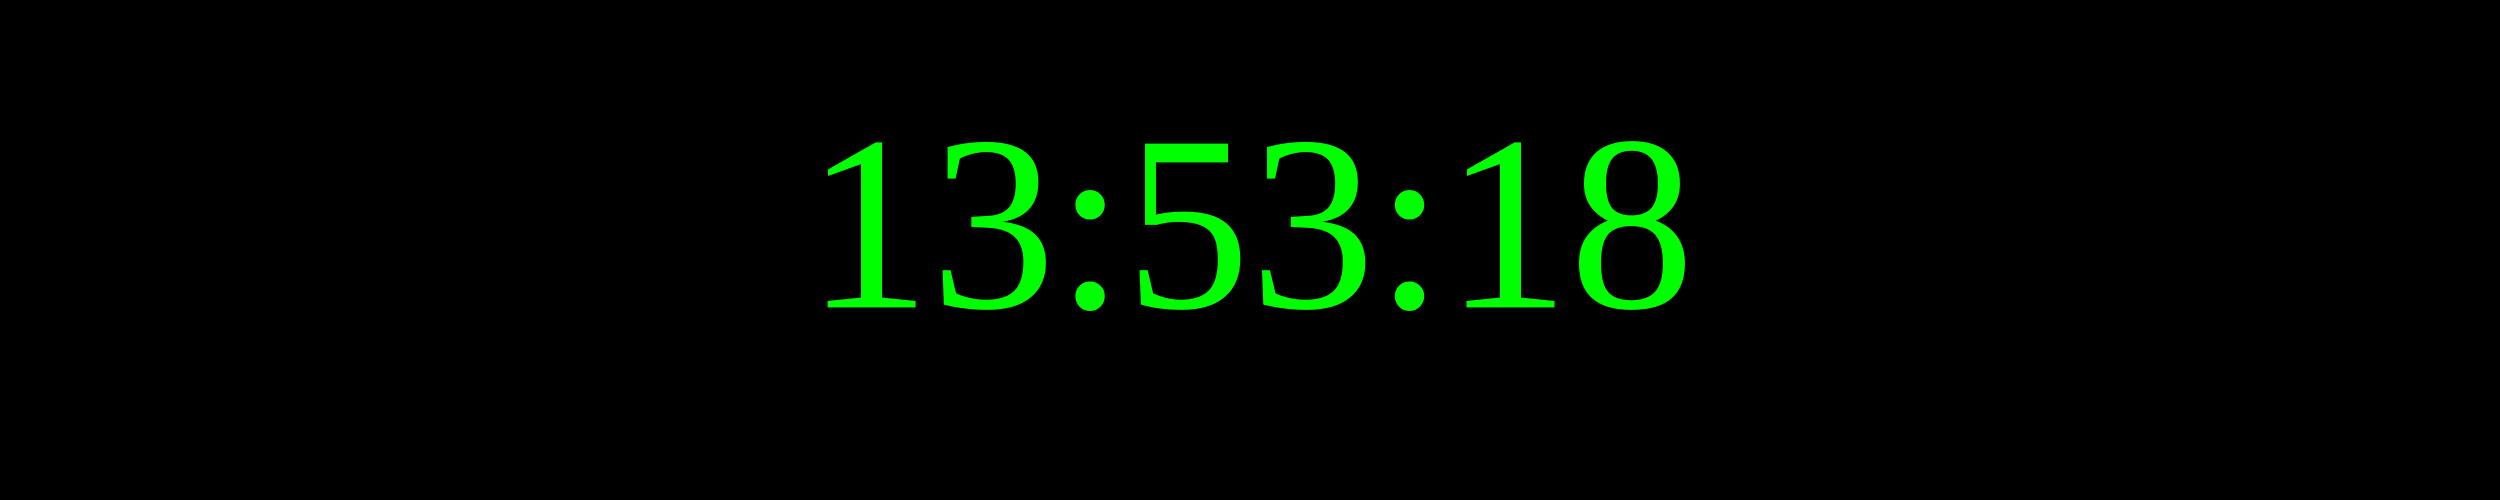
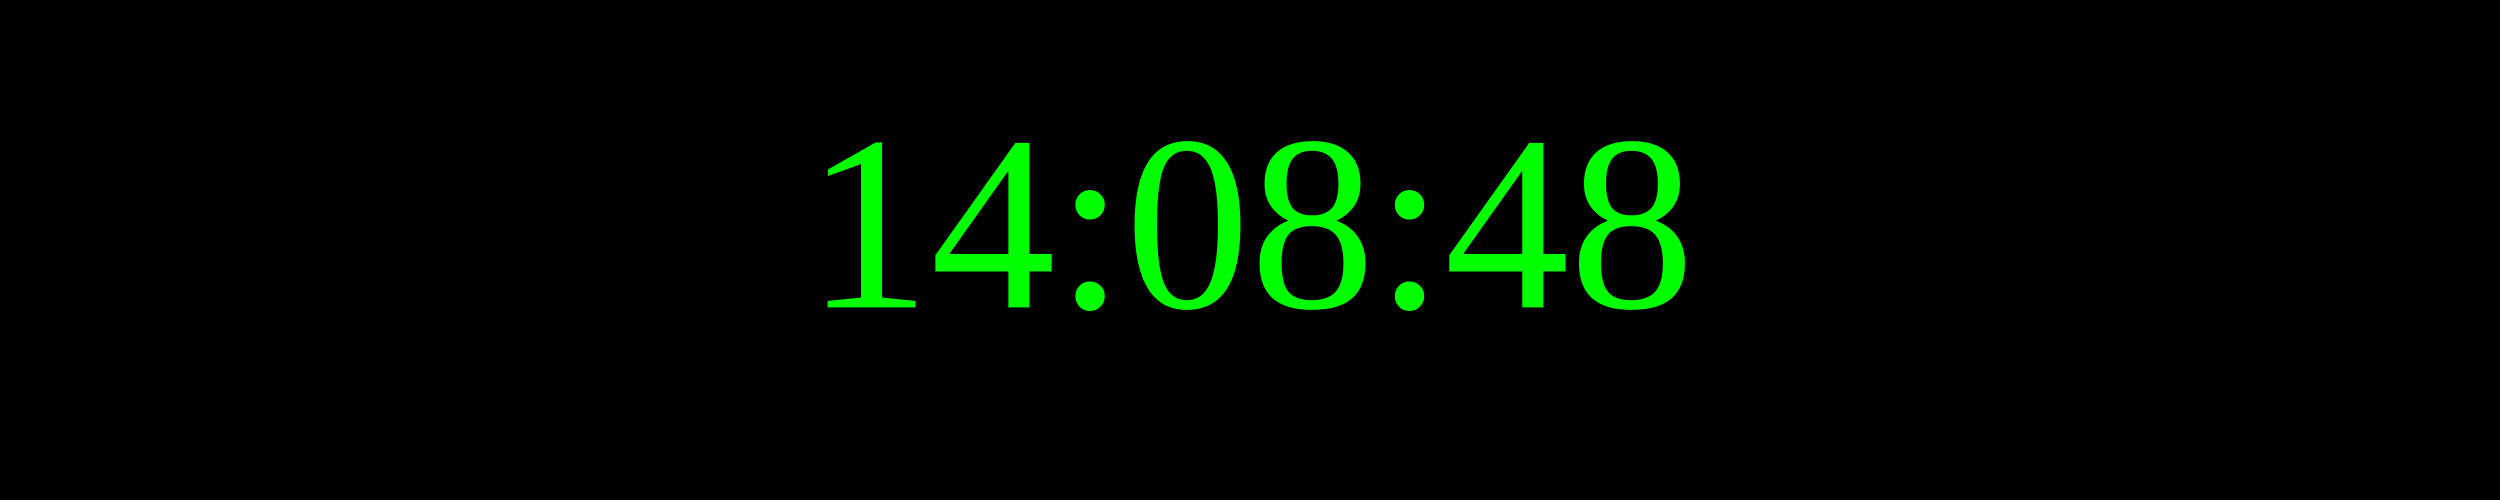
<svg xmlns="http://www.w3.org/2000/svg" width="250" height="50">
  <rect width="100%" height="100%" fill="black" />
  <text x="50%" y="50%" font-size="25" fill="lime" text-anchor="middle" dominant-baseline="middle">
- 13:53:18
+ 14:08:48
</text>
</svg>
